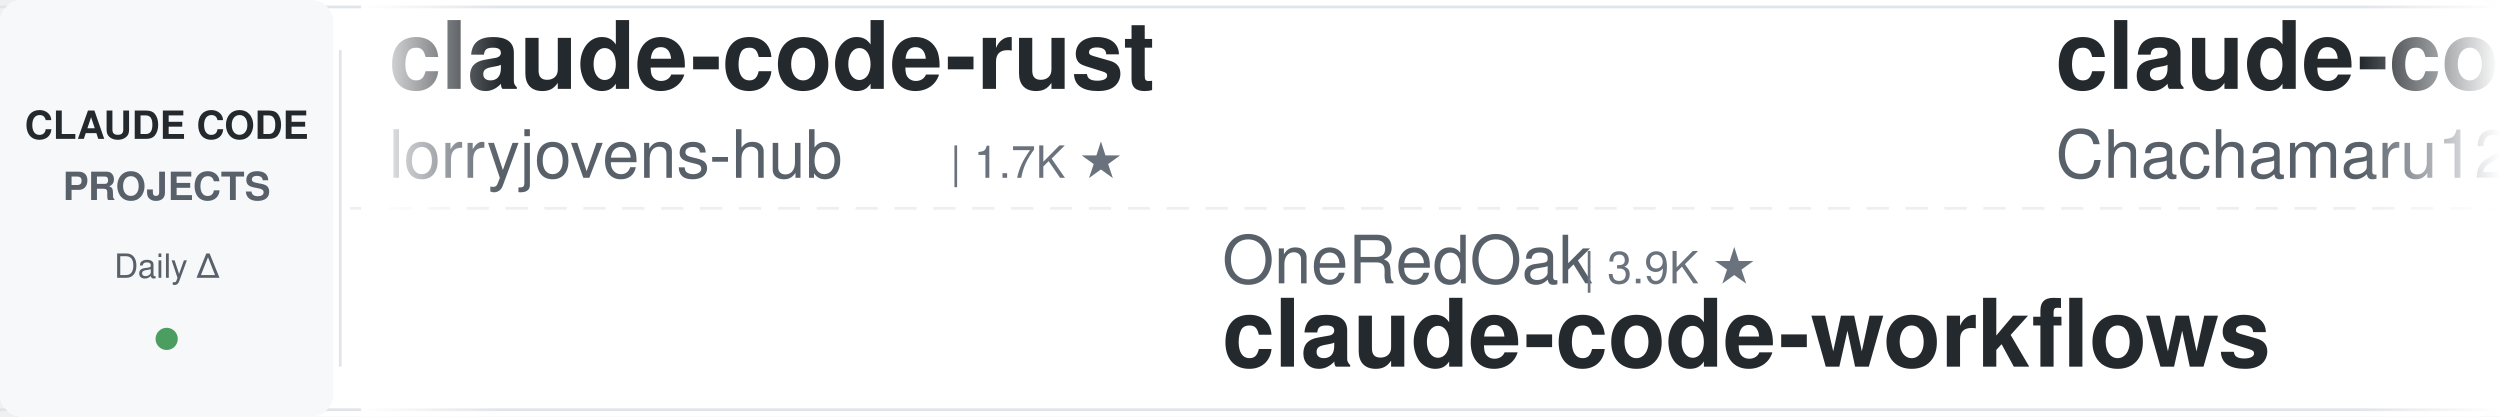
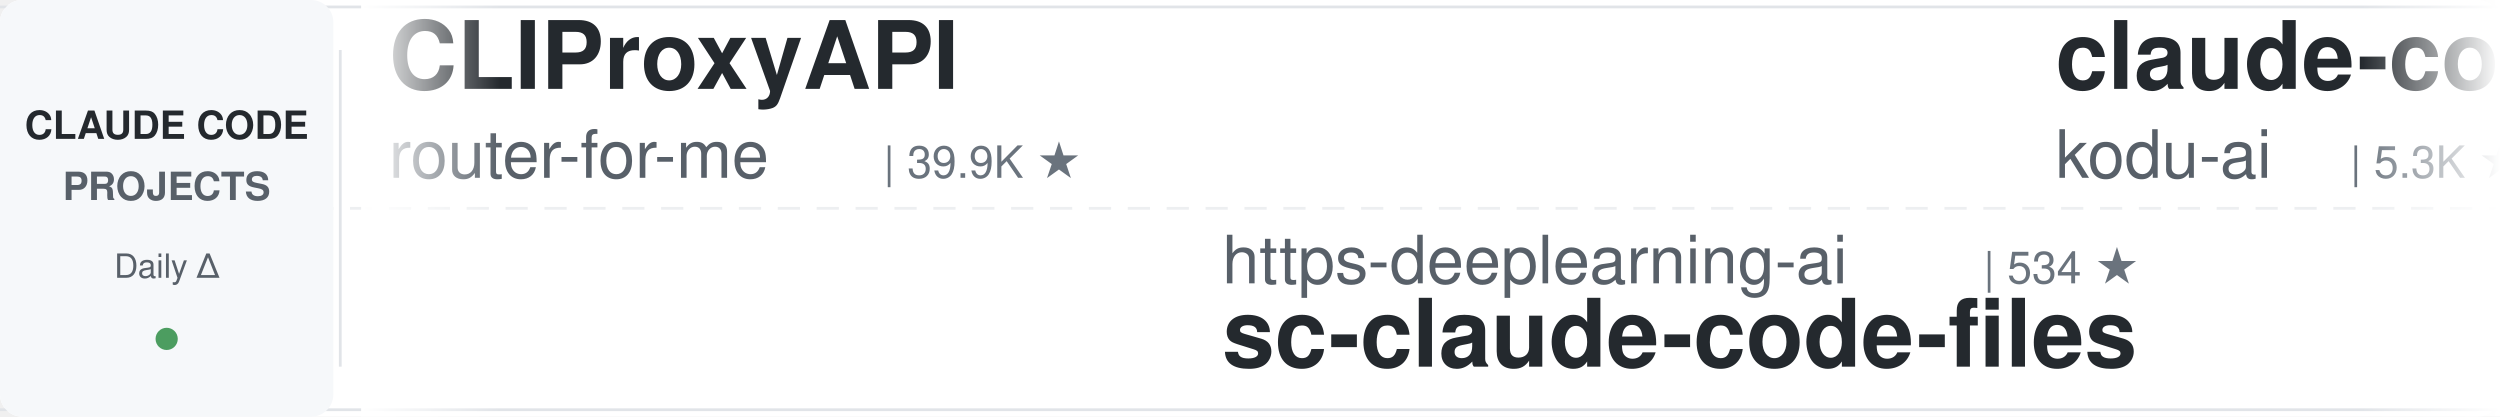
<svg xmlns="http://www.w3.org/2000/svg" width="900" height="150">
  <defs>
    <linearGradient id="leftFade" x1="0%" y1="0%" x2="100%" y2="0%">
      <stop offset="0%" style="stop-color:#ffffff;stop-opacity:1" />
      <stop offset="100%" style="stop-color:#ffffff;stop-opacity:0" />
    </linearGradient>
    <linearGradient id="rightFade" x1="0%" y1="0%" x2="100%" y2="0%">
      <stop offset="0%" style="stop-color:#ffffff;stop-opacity:0" />
      <stop offset="100%" style="stop-color:#ffffff;stop-opacity:1" />
    </linearGradient>
  </defs>
  <rect width="900" height="150" fill="#ffffff" rx="8" />
  <rect x="0" y="2" width="900" height="1" fill="#e1e4e8" />
  <rect x="0" y="147" width="900" height="1" fill="#e1e4e8" />
  <line x1="0" y1="75" x2="900" y2="75" stroke="#e1e4e8" stroke-width="1" stroke-dasharray="8 6" opacity="0.6" />
  <rect x="0" y="0" width="120" height="150" fill="#f6f8fa" rx="8" />
  <text x="60" y="50" font-family="-apple-system, BlinkMacSystemFont, 'Segoe UI', Helvetica, Arial, sans-serif" font-size="14" font-weight="600" fill="#24292e" text-anchor="middle">CLAUDE CODE</text>
  <text x="60" y="72" font-family="-apple-system, BlinkMacSystemFont, 'Segoe UI', Helvetica, Arial, sans-serif" font-size="14" font-weight="600" fill="#586069" text-anchor="middle">PROJECTS</text>
  <text x="60" y="100" font-family="-apple-system, BlinkMacSystemFont, 'Segoe UI', Helvetica, Arial, sans-serif" font-size="12" font-weight="500" fill="#586069" text-anchor="middle">Daily Δ</text>
  <circle cx="60" cy="122" r="4" fill="#22863a" opacity="0.8" />
  <rect x="122" y="18" width="1" height="114" fill="#e1e4e8" />
  <clipPath id="tickerClip">
    <rect x="130" y="0" width="770" height="150" />
  </clipPath>
  <g clip-path="url(#tickerClip)">
    <g id="tickerItems">
      <animateTransform attributeName="transform" attributeType="XML" type="translate" from="0 0" to="-3000 0" dur="54s" repeatCount="indefinite" />
      <g transform="translate(0, 0)">
-         <text x="140" y="32" font-family="-apple-system, BlinkMacSystemFont, 'Segoe UI', Helvetica, Arial, sans-serif" font-size="34" font-weight="600" fill="#24292e">claude-code-rust</text>
-         <text x="140" y="64" font-family="-apple-system, BlinkMacSystemFont, 'Segoe UI', Helvetica, Arial, sans-serif" font-size="24" font-weight="400" fill="#586069">lorryjovens-hub</text>
-         <text x="342" y="64" font-family="-apple-system, BlinkMacSystemFont, 'Segoe UI', Helvetica, Arial, sans-serif" font-size="16" font-weight="500" fill="#6a737d">| 1.7K ★</text>
+         <text x="140" y="32" font-family="-apple-system, BlinkMacSystemFont, 'Segoe UI', Helvetica, Arial, sans-serif" font-size="34" font-weight="600" fill="#24292e">CLIProxyAPI</text>
+         <text x="140" y="64" font-family="-apple-system, BlinkMacSystemFont, 'Segoe UI', Helvetica, Arial, sans-serif" font-size="24" font-weight="400" fill="#586069">router-for-me</text>
+         <text x="318" y="64" font-family="-apple-system, BlinkMacSystemFont, 'Segoe UI', Helvetica, Arial, sans-serif" font-size="16" font-weight="500" fill="#6a737d">| 39.9K ★</text>
      </g>
      <g transform="translate(300, 0)">
-         <text x="140" y="102" font-family="-apple-system, BlinkMacSystemFont, 'Segoe UI', Helvetica, Arial, sans-serif" font-size="24" font-weight="400" fill="#586069">OneRedOak</text>
-         <text x="270" y="102" font-family="-apple-system, BlinkMacSystemFont, 'Segoe UI', Helvetica, Arial, sans-serif" font-size="16" font-weight="500" fill="#6a737d">| 3.9K ★</text>
-         <text x="140" y="132" font-family="-apple-system, BlinkMacSystemFont, 'Segoe UI', Helvetica, Arial, sans-serif" font-size="34" font-weight="600" fill="#24292e">claude-code-workflows</text>
+         <text x="140" y="102" font-family="-apple-system, BlinkMacSystemFont, 'Segoe UI', Helvetica, Arial, sans-serif" font-size="24" font-weight="400" fill="#586069">https-deeplearning-ai</text>
+         <text x="414" y="102" font-family="-apple-system, BlinkMacSystemFont, 'Segoe UI', Helvetica, Arial, sans-serif" font-size="16" font-weight="500" fill="#6a737d">| 534 ★</text>
+         <text x="140" y="132" font-family="-apple-system, BlinkMacSystemFont, 'Segoe UI', Helvetica, Arial, sans-serif" font-size="34" font-weight="600" fill="#24292e">sc-claude-code-files</text>
      </g>
      <g transform="translate(600, 0)">
-         <text x="140" y="32" font-family="-apple-system, BlinkMacSystemFont, 'Segoe UI', Helvetica, Arial, sans-serif" font-size="34" font-weight="600" fill="#24292e">claude-code-harness</text>
-         <text x="140" y="64" font-family="-apple-system, BlinkMacSystemFont, 'Segoe UI', Helvetica, Arial, sans-serif" font-size="24" font-weight="400" fill="#586069">Chachamaru127</text>
-         <text x="318" y="64" font-family="-apple-system, BlinkMacSystemFont, 'Segoe UI', Helvetica, Arial, sans-serif" font-size="16" font-weight="500" fill="#6a737d">| 3.0K ★</text>
+         <text x="140" y="32" font-family="-apple-system, BlinkMacSystemFont, 'Segoe UI', Helvetica, Arial, sans-serif" font-size="34" font-weight="600" fill="#24292e">claude-coder</text>
+         <text x="140" y="64" font-family="-apple-system, BlinkMacSystemFont, 'Segoe UI', Helvetica, Arial, sans-serif" font-size="24" font-weight="400" fill="#586069">kodu-ai</text>
+         <text x="246" y="64" font-family="-apple-system, BlinkMacSystemFont, 'Segoe UI', Helvetica, Arial, sans-serif" font-size="16" font-weight="500" fill="#6a737d">| 5.3K ★</text>
      </g>
      <g transform="translate(900, 0)">
-         <text x="140" y="102" font-family="-apple-system, BlinkMacSystemFont, 'Segoe UI', Helvetica, Arial, sans-serif" font-size="24" font-weight="400" fill="#586069">huangserva</text>
-         <text x="282" y="102" font-family="-apple-system, BlinkMacSystemFont, 'Segoe UI', Helvetica, Arial, sans-serif" font-size="16" font-weight="500" fill="#6a737d">| 618 ★</text>
-         <text x="140" y="132" font-family="-apple-system, BlinkMacSystemFont, 'Segoe UI', Helvetica, Arial, sans-serif" font-size="34" font-weight="600" fill="#24292e">claude-code-cli</text>
+         <text x="140" y="102" font-family="-apple-system, BlinkMacSystemFont, 'Segoe UI', Helvetica, Arial, sans-serif" font-size="24" font-weight="400" fill="#586069">Windy3f3f3f3f</text>
+         <text x="318" y="102" font-family="-apple-system, BlinkMacSystemFont, 'Segoe UI', Helvetica, Arial, sans-serif" font-size="16" font-weight="500" fill="#6a737d">| 2.2K ★</text>
+         <text x="140" y="132" font-family="-apple-system, BlinkMacSystemFont, 'Segoe UI', Helvetica, Arial, sans-serif" font-size="34" font-weight="600" fill="#24292e">claude-code-from-scratch</text>
      </g>
      <g transform="translate(1200, 0)">
-         <text x="140" y="32" font-family="-apple-system, BlinkMacSystemFont, 'Segoe UI', Helvetica, Arial, sans-serif" font-size="34" font-weight="600" fill="#24292e">claude-code-security-rev...</text>
-         <text x="140" y="64" font-family="-apple-system, BlinkMacSystemFont, 'Segoe UI', Helvetica, Arial, sans-serif" font-size="24" font-weight="400" fill="#586069">anthropics</text>
-         <text x="282" y="64" font-family="-apple-system, BlinkMacSystemFont, 'Segoe UI', Helvetica, Arial, sans-serif" font-size="16" font-weight="500" fill="#6a737d">| 5.5K ★</text>
+         <text x="140" y="32" font-family="-apple-system, BlinkMacSystemFont, 'Segoe UI', Helvetica, Arial, sans-serif" font-size="34" font-weight="600" fill="#24292e">claude-code-tudou</text>
+         <text x="140" y="64" font-family="-apple-system, BlinkMacSystemFont, 'Segoe UI', Helvetica, Arial, sans-serif" font-size="24" font-weight="400" fill="#586069">AICoderTudou</text>
+         <text x="306" y="64" font-family="-apple-system, BlinkMacSystemFont, 'Segoe UI', Helvetica, Arial, sans-serif" font-size="16" font-weight="500" fill="#6a737d">| 498 ★</text>
      </g>
      <g transform="translate(1500, 0)">
-         <text x="140" y="102" font-family="-apple-system, BlinkMacSystemFont, 'Segoe UI', Helvetica, Arial, sans-serif" font-size="24" font-weight="400" fill="#586069">disler</text>
-         <text x="234" y="102" font-family="-apple-system, BlinkMacSystemFont, 'Segoe UI', Helvetica, Arial, sans-serif" font-size="16" font-weight="500" fill="#6a737d">| 3.8K ★</text>
-         <text x="140" y="132" font-family="-apple-system, BlinkMacSystemFont, 'Segoe UI', Helvetica, Arial, sans-serif" font-size="34" font-weight="600" fill="#24292e">claude-code-hooks-master...</text>
+         <text x="140" y="102" font-family="-apple-system, BlinkMacSystemFont, 'Segoe UI', Helvetica, Arial, sans-serif" font-size="24" font-weight="400" fill="#586069">RichardAtCT</text>
+         <text x="294" y="102" font-family="-apple-system, BlinkMacSystemFont, 'Segoe UI', Helvetica, Arial, sans-serif" font-size="16" font-weight="500" fill="#6a737d">| 2.7K ★</text>
+         <text x="140" y="132" font-family="-apple-system, BlinkMacSystemFont, 'Segoe UI', Helvetica, Arial, sans-serif" font-size="34" font-weight="600" fill="#24292e">claude-code-telegram</text>
      </g>
      <g transform="translate(1800, 0)">
-         <text x="140" y="32" font-family="-apple-system, BlinkMacSystemFont, 'Segoe UI', Helvetica, Arial, sans-serif" font-size="34" font-weight="600" fill="#24292e">claude-code-source-build</text>
-         <text x="140" y="64" font-family="-apple-system, BlinkMacSystemFont, 'Segoe UI', Helvetica, Arial, sans-serif" font-size="24" font-weight="400" fill="#586069">andrew-kramer-inno</text>
-         <text x="378" y="64" font-family="-apple-system, BlinkMacSystemFont, 'Segoe UI', Helvetica, Arial, sans-serif" font-size="16" font-weight="500" fill="#6a737d">| 594 ★</text>
+         <text x="140" y="32" font-family="-apple-system, BlinkMacSystemFont, 'Segoe UI', Helvetica, Arial, sans-serif" font-size="34" font-weight="600" fill="#24292e">Dive-into-Claude-Code</text>
+         <text x="140" y="64" font-family="-apple-system, BlinkMacSystemFont, 'Segoe UI', Helvetica, Arial, sans-serif" font-size="24" font-weight="400" fill="#586069">VILA-Lab</text>
+         <text x="258" y="64" font-family="-apple-system, BlinkMacSystemFont, 'Segoe UI', Helvetica, Arial, sans-serif" font-size="16" font-weight="500" fill="#6a737d">| 1.9K ★</text>
      </g>
      <g transform="translate(2100, 0)">
-         <text x="140" y="102" font-family="-apple-system, BlinkMacSystemFont, 'Segoe UI', Helvetica, Arial, sans-serif" font-size="24" font-weight="400" fill="#586069">Alishahryar1</text>
-         <text x="306" y="102" font-family="-apple-system, BlinkMacSystemFont, 'Segoe UI', Helvetica, Arial, sans-serif" font-size="16" font-weight="500" fill="#6a737d">| 39.6K ★</text>
-         <text x="140" y="132" font-family="-apple-system, BlinkMacSystemFont, 'Segoe UI', Helvetica, Arial, sans-serif" font-size="34" font-weight="600" fill="#24292e">free-claude-code</text>
+         <text x="140" y="102" font-family="-apple-system, BlinkMacSystemFont, 'Segoe UI', Helvetica, Arial, sans-serif" font-size="24" font-weight="400" fill="#586069">andrew-kramer-inno</text>
+         <text x="378" y="102" font-family="-apple-system, BlinkMacSystemFont, 'Segoe UI', Helvetica, Arial, sans-serif" font-size="16" font-weight="500" fill="#6a737d">| 594 ★</text>
+         <text x="140" y="132" font-family="-apple-system, BlinkMacSystemFont, 'Segoe UI', Helvetica, Arial, sans-serif" font-size="34" font-weight="600" fill="#24292e">claude-code-source-build</text>
      </g>
      <g transform="translate(2400, 0)">
-         <text x="140" y="32" font-family="-apple-system, BlinkMacSystemFont, 'Segoe UI', Helvetica, Arial, sans-serif" font-size="34" font-weight="600" fill="#24292e">claude-code-from-source</text>
-         <text x="140" y="64" font-family="-apple-system, BlinkMacSystemFont, 'Segoe UI', Helvetica, Arial, sans-serif" font-size="24" font-weight="400" fill="#586069">alejandrobalderas</text>
-         <text x="366" y="64" font-family="-apple-system, BlinkMacSystemFont, 'Segoe UI', Helvetica, Arial, sans-serif" font-size="16" font-weight="500" fill="#6a737d">| 2.7K ★</text>
+         <text x="140" y="32" font-family="-apple-system, BlinkMacSystemFont, 'Segoe UI', Helvetica, Arial, sans-serif" font-size="34" font-weight="600" fill="#24292e">claude-howto</text>
+         <text x="140" y="64" font-family="-apple-system, BlinkMacSystemFont, 'Segoe UI', Helvetica, Arial, sans-serif" font-size="24" font-weight="400" fill="#586069">luongnv89</text>
+         <text x="270" y="64" font-family="-apple-system, BlinkMacSystemFont, 'Segoe UI', Helvetica, Arial, sans-serif" font-size="16" font-weight="500" fill="#6a737d">| 39.6K ★</text>
      </g>
      <g transform="translate(2700, 0)">
-         <text x="140" y="102" font-family="-apple-system, BlinkMacSystemFont, 'Segoe UI', Helvetica, Arial, sans-serif" font-size="24" font-weight="400" fill="#586069">kodu-ai</text>
-         <text x="246" y="102" font-family="-apple-system, BlinkMacSystemFont, 'Segoe UI', Helvetica, Arial, sans-serif" font-size="16" font-weight="500" fill="#6a737d">| 5.3K ★</text>
-         <text x="140" y="132" font-family="-apple-system, BlinkMacSystemFont, 'Segoe UI', Helvetica, Arial, sans-serif" font-size="34" font-weight="600" fill="#24292e">claude-coder</text>
+         <text x="140" y="102" font-family="-apple-system, BlinkMacSystemFont, 'Segoe UI', Helvetica, Arial, sans-serif" font-size="24" font-weight="400" fill="#586069">anthropics</text>
+         <text x="282" y="102" font-family="-apple-system, BlinkMacSystemFont, 'Segoe UI', Helvetica, Arial, sans-serif" font-size="16" font-weight="500" fill="#6a737d">| 160.2K ★</text>
+         <text x="140" y="132" font-family="-apple-system, BlinkMacSystemFont, 'Segoe UI', Helvetica, Arial, sans-serif" font-size="34" font-weight="600" fill="#24292e">skills</text>
      </g>
      <g transform="translate(3000, 0)">
-         <text x="140" y="32" font-family="-apple-system, BlinkMacSystemFont, 'Segoe UI', Helvetica, Arial, sans-serif" font-size="34" font-weight="600" fill="#24292e">claude-code-rust</text>
-         <text x="140" y="64" font-family="-apple-system, BlinkMacSystemFont, 'Segoe UI', Helvetica, Arial, sans-serif" font-size="24" font-weight="400" fill="#586069">lorryjovens-hub</text>
-         <text x="342" y="64" font-family="-apple-system, BlinkMacSystemFont, 'Segoe UI', Helvetica, Arial, sans-serif" font-size="16" font-weight="500" fill="#6a737d">| 1.7K ★</text>
+         <text x="140" y="32" font-family="-apple-system, BlinkMacSystemFont, 'Segoe UI', Helvetica, Arial, sans-serif" font-size="34" font-weight="600" fill="#24292e">CLIProxyAPI</text>
+         <text x="140" y="64" font-family="-apple-system, BlinkMacSystemFont, 'Segoe UI', Helvetica, Arial, sans-serif" font-size="24" font-weight="400" fill="#586069">router-for-me</text>
+         <text x="318" y="64" font-family="-apple-system, BlinkMacSystemFont, 'Segoe UI', Helvetica, Arial, sans-serif" font-size="16" font-weight="500" fill="#6a737d">| 39.9K ★</text>
      </g>
      <g transform="translate(3300, 0)">
-         <text x="140" y="102" font-family="-apple-system, BlinkMacSystemFont, 'Segoe UI', Helvetica, Arial, sans-serif" font-size="24" font-weight="400" fill="#586069">OneRedOak</text>
-         <text x="270" y="102" font-family="-apple-system, BlinkMacSystemFont, 'Segoe UI', Helvetica, Arial, sans-serif" font-size="16" font-weight="500" fill="#6a737d">| 3.9K ★</text>
-         <text x="140" y="132" font-family="-apple-system, BlinkMacSystemFont, 'Segoe UI', Helvetica, Arial, sans-serif" font-size="34" font-weight="600" fill="#24292e">claude-code-workflows</text>
+         <text x="140" y="102" font-family="-apple-system, BlinkMacSystemFont, 'Segoe UI', Helvetica, Arial, sans-serif" font-size="24" font-weight="400" fill="#586069">https-deeplearning-ai</text>
+         <text x="414" y="102" font-family="-apple-system, BlinkMacSystemFont, 'Segoe UI', Helvetica, Arial, sans-serif" font-size="16" font-weight="500" fill="#6a737d">| 534 ★</text>
+         <text x="140" y="132" font-family="-apple-system, BlinkMacSystemFont, 'Segoe UI', Helvetica, Arial, sans-serif" font-size="34" font-weight="600" fill="#24292e">sc-claude-code-files</text>
      </g>
      <g transform="translate(3600, 0)">
-         <text x="140" y="32" font-family="-apple-system, BlinkMacSystemFont, 'Segoe UI', Helvetica, Arial, sans-serif" font-size="34" font-weight="600" fill="#24292e">claude-code-harness</text>
-         <text x="140" y="64" font-family="-apple-system, BlinkMacSystemFont, 'Segoe UI', Helvetica, Arial, sans-serif" font-size="24" font-weight="400" fill="#586069">Chachamaru127</text>
-         <text x="318" y="64" font-family="-apple-system, BlinkMacSystemFont, 'Segoe UI', Helvetica, Arial, sans-serif" font-size="16" font-weight="500" fill="#6a737d">| 3.0K ★</text>
+         <text x="140" y="32" font-family="-apple-system, BlinkMacSystemFont, 'Segoe UI', Helvetica, Arial, sans-serif" font-size="34" font-weight="600" fill="#24292e">claude-coder</text>
+         <text x="140" y="64" font-family="-apple-system, BlinkMacSystemFont, 'Segoe UI', Helvetica, Arial, sans-serif" font-size="24" font-weight="400" fill="#586069">kodu-ai</text>
+         <text x="246" y="64" font-family="-apple-system, BlinkMacSystemFont, 'Segoe UI', Helvetica, Arial, sans-serif" font-size="16" font-weight="500" fill="#6a737d">| 5.3K ★</text>
      </g>
      <g transform="translate(3900, 0)">
-         <text x="140" y="102" font-family="-apple-system, BlinkMacSystemFont, 'Segoe UI', Helvetica, Arial, sans-serif" font-size="24" font-weight="400" fill="#586069">huangserva</text>
-         <text x="282" y="102" font-family="-apple-system, BlinkMacSystemFont, 'Segoe UI', Helvetica, Arial, sans-serif" font-size="16" font-weight="500" fill="#6a737d">| 618 ★</text>
-         <text x="140" y="132" font-family="-apple-system, BlinkMacSystemFont, 'Segoe UI', Helvetica, Arial, sans-serif" font-size="34" font-weight="600" fill="#24292e">claude-code-cli</text>
+         <text x="140" y="102" font-family="-apple-system, BlinkMacSystemFont, 'Segoe UI', Helvetica, Arial, sans-serif" font-size="24" font-weight="400" fill="#586069">Windy3f3f3f3f</text>
+         <text x="318" y="102" font-family="-apple-system, BlinkMacSystemFont, 'Segoe UI', Helvetica, Arial, sans-serif" font-size="16" font-weight="500" fill="#6a737d">| 2.2K ★</text>
+         <text x="140" y="132" font-family="-apple-system, BlinkMacSystemFont, 'Segoe UI', Helvetica, Arial, sans-serif" font-size="34" font-weight="600" fill="#24292e">claude-code-from-scratch</text>
      </g>
    </g>
  </g>
  <rect x="130" y="0" width="50" height="150" fill="url(#leftFade)" />
  <rect x="850" y="0" width="50" height="150" fill="url(#rightFade)" />
</svg>
